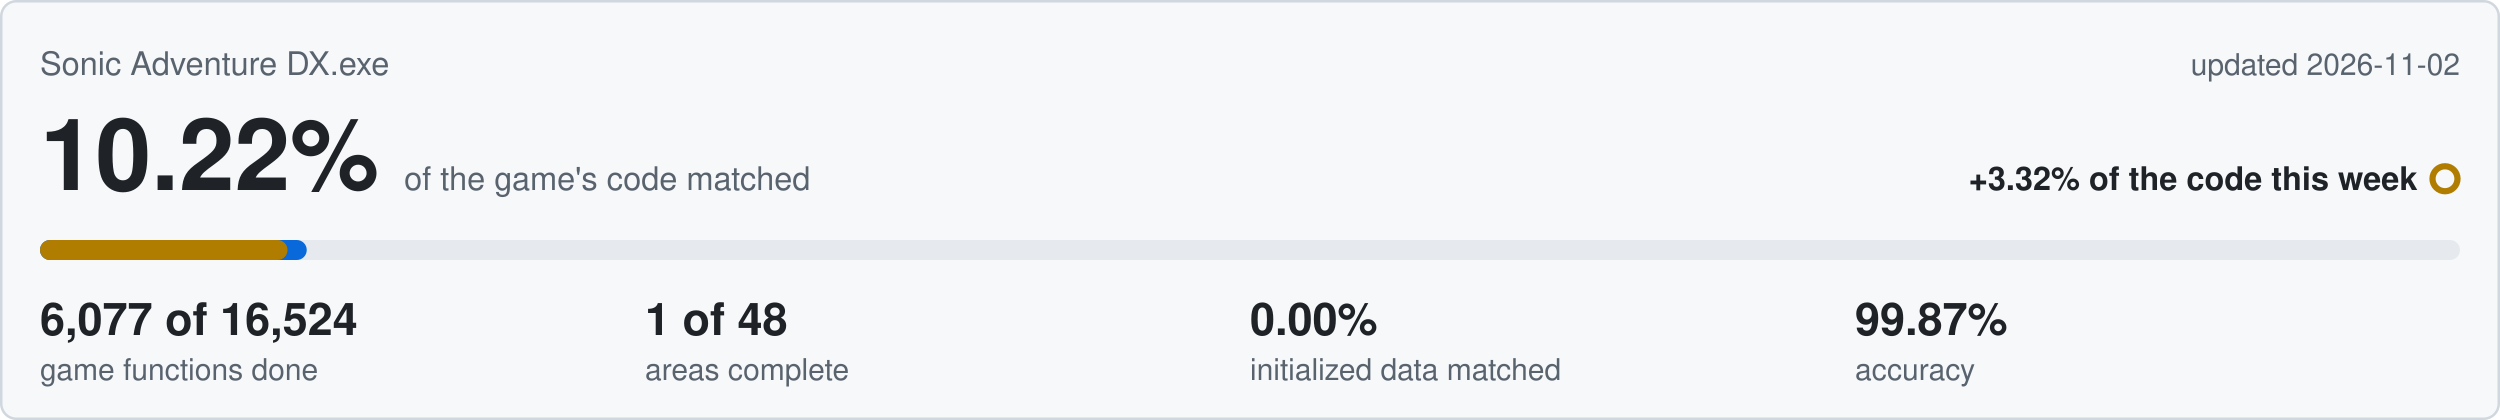
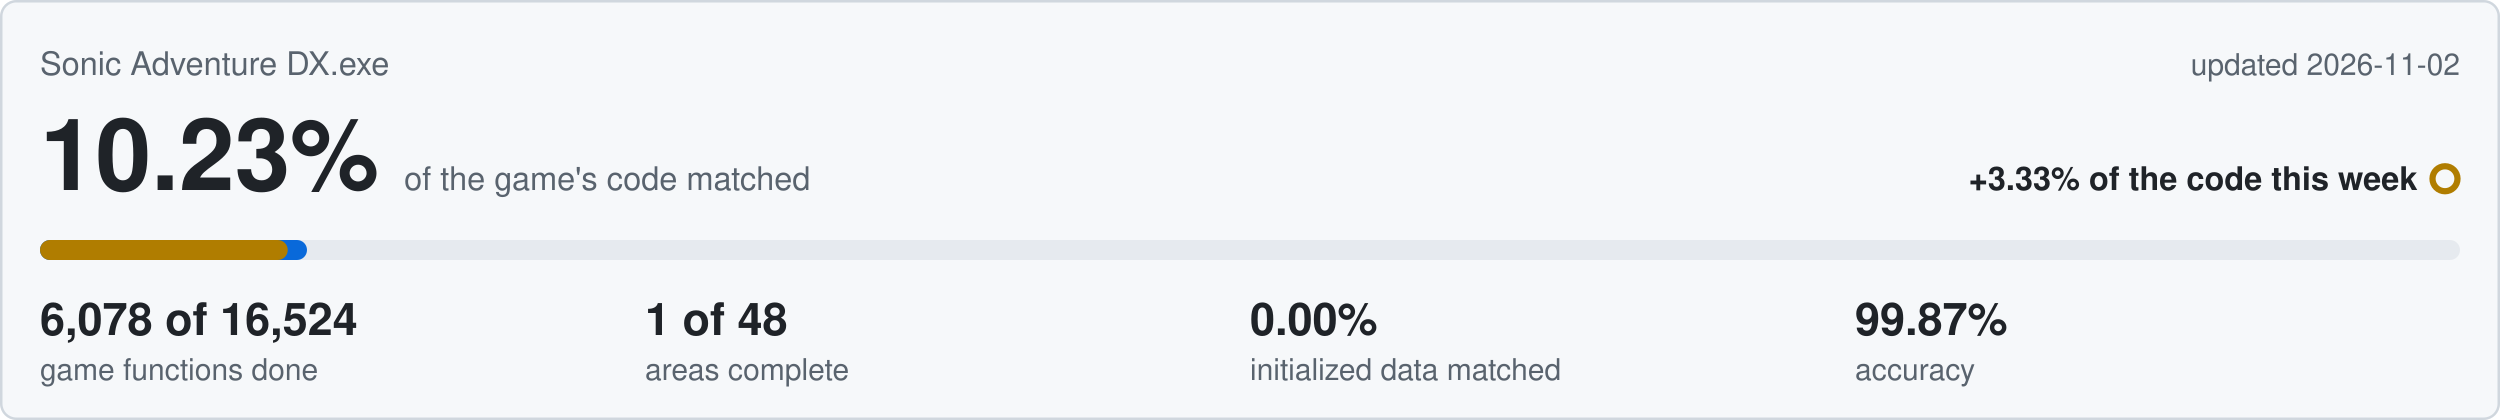
<svg xmlns="http://www.w3.org/2000/svg" viewBox="0 0 1000 168" width="1000" height="168">
  <rect x="0.5" y="0.5" width="999" height="167" rx="6" fill="#f6f8fa" stroke="#d0d7de" />
  <text x="16" y="30" font-family="Segoe UI,Helvetica,Arial,sans-serif" font-size="13" fill="#59636e">Sonic Adventure DX.exe</text>
  <text x="984" y="30" text-anchor="end" font-family="Segoe UI,Helvetica,Arial,sans-serif" font-size="12" fill="#59636e">updated 2026-11-02</text>
-   <text x="16" y="76" font-family="Segoe UI,Helvetica,Arial,sans-serif" font-size="40" font-weight="600" fill="#1f2328">10.22%<tspan dx="10" font-size="13" font-weight="400" fill="#59636e">of the game's code matched</tspan>
+   <text x="16" y="76" font-family="Segoe UI,Helvetica,Arial,sans-serif" font-size="40" font-weight="600" fill="#1f2328">10.23%<tspan dx="10" font-size="13" font-weight="400" fill="#59636e">of the game's code matched</tspan>
  </text>
-   <text x="967" y="76" text-anchor="end" font-family="Segoe UI,Helvetica,Arial,sans-serif" font-size="13" font-weight="600" fill="#1f2328">+3.32% of the code this week</text>
+   <text x="967" y="76" text-anchor="end" font-family="Segoe UI,Helvetica,Arial,sans-serif" font-size="13" font-weight="600" fill="#1f2328">+3.33% of the code this week</text>
  <circle cx="978" cy="71.5" r="5" fill="none" stroke="#b07d00" stroke-width="2.5" />
  <rect x="16" y="96" width="968" height="8" rx="4" fill="#e6eaef" />
-   <rect x="16" y="96" width="106.7" height="8" rx="4" fill="#0969da" />
-   <rect x="16" y="96" width="99.0" height="8" rx="4" fill="#b07d00" />
-   <text x="16" y="134" font-family="Segoe UI,Helvetica,Arial,sans-serif" font-size="18" font-weight="600" fill="#1f2328">6,077 of 16,524</text>
+   <rect x="16" y="96" width="106.8" height="8" rx="4" fill="#0969da" />
+   <rect x="16" y="96" width="99.1" height="8" rx="4" fill="#b07d00" />
+   <text x="16" y="134" font-family="Segoe UI,Helvetica,Arial,sans-serif" font-size="18" font-weight="600" fill="#1f2328">6,078 of 16,524</text>
  <text x="16" y="152" font-family="Segoe UI,Helvetica,Arial,sans-serif" font-size="12" fill="#59636e">game functions done</text>
  <text x="258" y="134" font-family="Segoe UI,Helvetica,Arial,sans-serif" font-size="18" font-weight="600" fill="#1f2328">1 of 48</text>
  <text x="258" y="152" font-family="Segoe UI,Helvetica,Arial,sans-serif" font-size="12" fill="#59636e">areas complete</text>
  <text x="500" y="134" font-family="Segoe UI,Helvetica,Arial,sans-serif" font-size="18" font-weight="600" fill="#1f2328">0.00%</text>
  <text x="500" y="152" font-family="Segoe UI,Helvetica,Arial,sans-serif" font-size="12" fill="#59636e">initialized data matched</text>
  <text x="742" y="134" font-family="Segoe UI,Helvetica,Arial,sans-serif" font-size="18" font-weight="600" fill="#1f2328">99.87%</text>
  <text x="742" y="152" font-family="Segoe UI,Helvetica,Arial,sans-serif" font-size="12" fill="#59636e">accuracy</text>
</svg>
